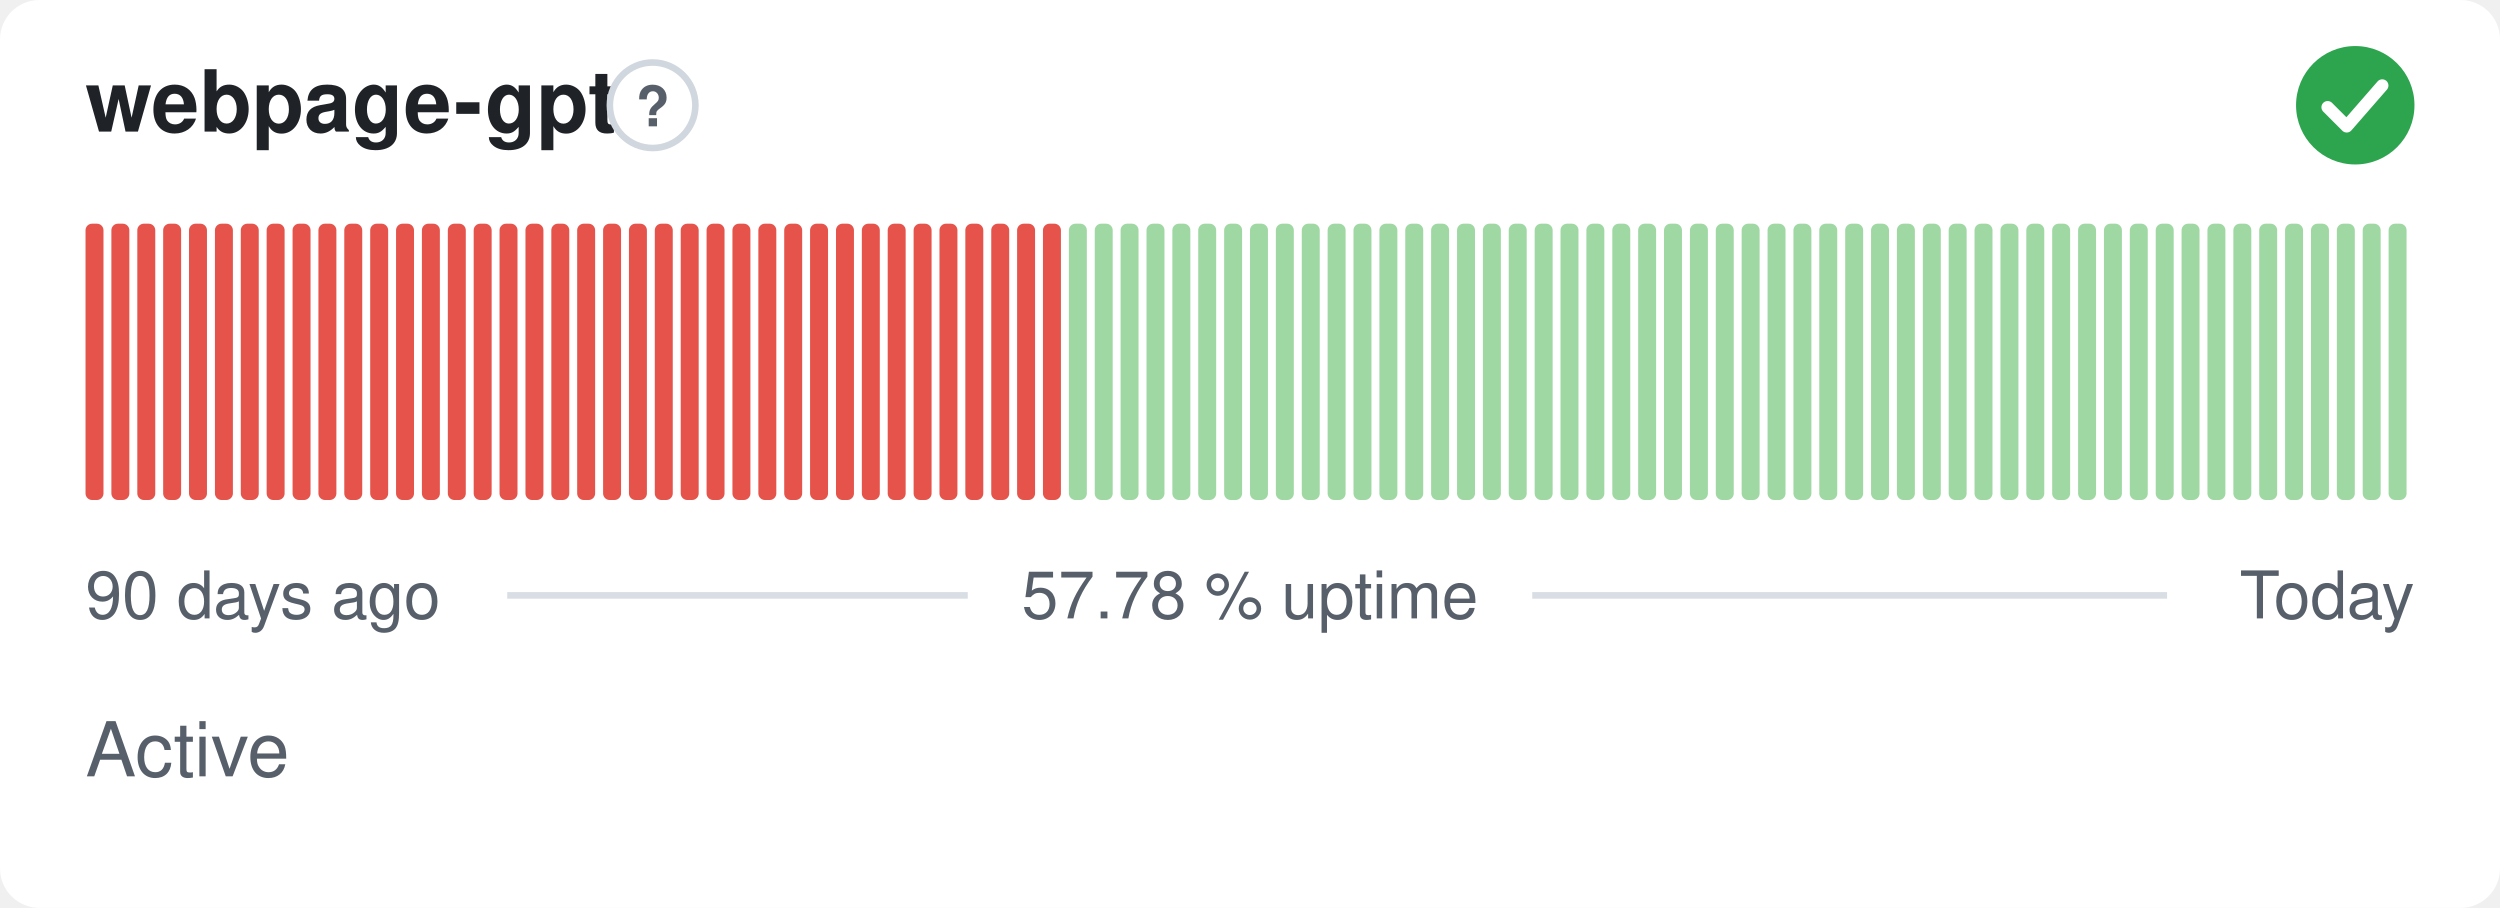
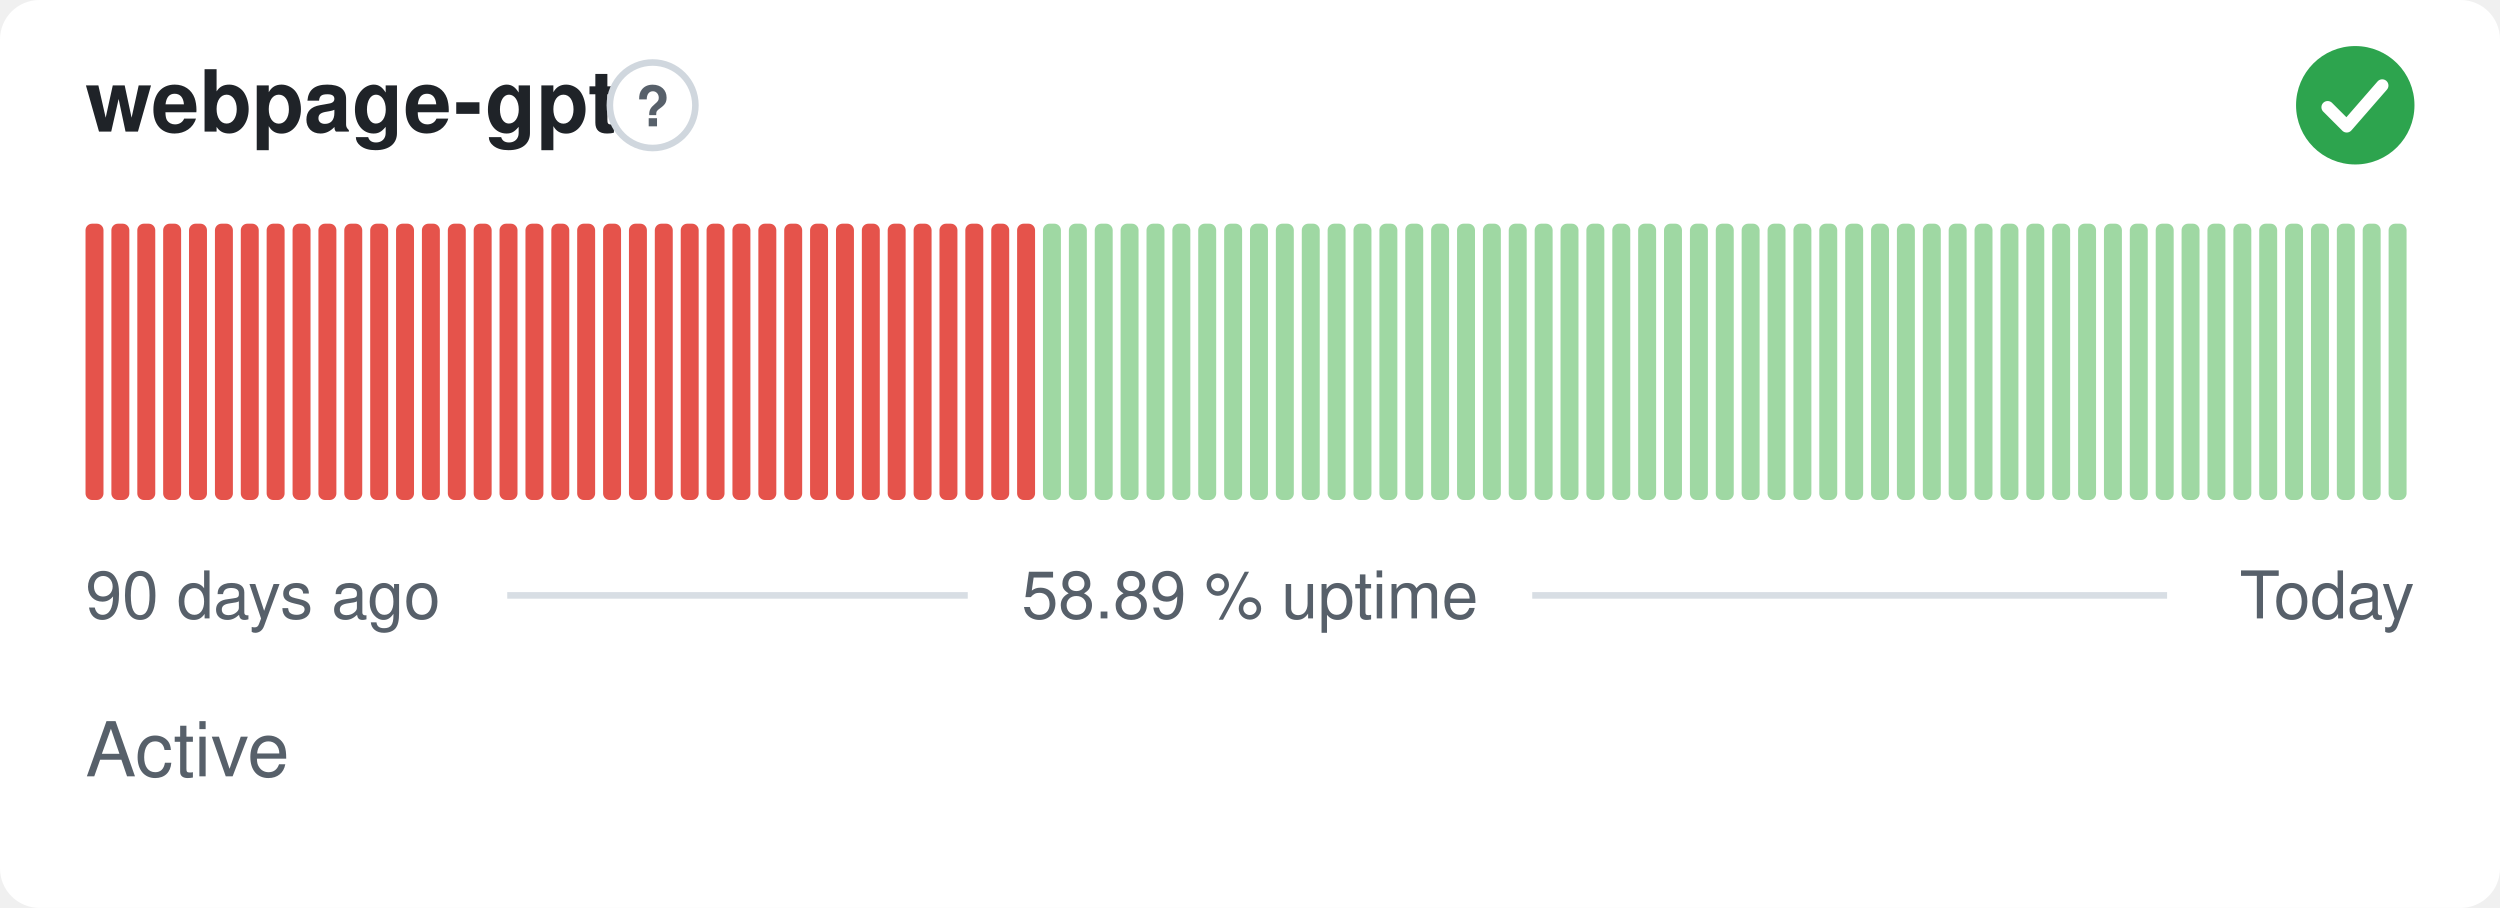
- <svg xmlns="http://www.w3.org/2000/svg" width="380" height="138" viewBox="0 0 380 138" role="img" aria-label="webpage-gpt: Active, 57.78 % uptime over the last 90 days" font-family="-apple-system,BlinkMacSystemFont,'Segoe UI',Helvetica,Arial,sans-serif">
+ <svg xmlns="http://www.w3.org/2000/svg" width="380" height="138" viewBox="0 0 380 138" role="img" aria-label="webpage-gpt: Active, 58.89 % uptime over the last 90 days" font-family="-apple-system,BlinkMacSystemFont,'Segoe UI',Helvetica,Arial,sans-serif">
  <style>
    @media (prefers-color-scheme: dark) {
      .bg { fill: #0d1117 }
      .title { fill: #e6edf3 }
      .muted { fill: #8b949e }
      .hint { stroke: #30363d }
      .rule { stroke: #30363d }
      .nodata { fill: #21262d }
    }
  </style>
  <rect class="bg" width="380" height="138" rx="6" fill="#ffffff" />
  <text class="title" x="13" y="20" font-size="13" font-weight="600" fill="#1f2328">webpage-gpt</text>
  <circle class="hint" cx="99.2" cy="16" r="6.5" fill="none" stroke="#d0d7de" stroke-width="1" />
  <text class="muted" x="99.2" y="19.2" text-anchor="middle" font-size="8.5" font-weight="700" fill="#57606a">?</text>
  <circle cx="358" cy="16" r="9" fill="#2da44e" />
  <path d="M353.80 16.30l2.90 2.90 5.40 -6.20" fill="none" stroke="#fff" stroke-width="1.89" stroke-linecap="round" stroke-linejoin="round" />
  <rect x="13.00" y="34.00" width="2.73" height="42.00" rx="1" fill="#e5534b" />
  <rect x="16.93" y="34.00" width="2.73" height="42.00" rx="1" fill="#e5534b" />
  <rect x="20.87" y="34.00" width="2.73" height="42.00" rx="1" fill="#e5534b" />
  <rect x="24.80" y="34.00" width="2.73" height="42.00" rx="1" fill="#e5534b" />
  <rect x="28.73" y="34.00" width="2.73" height="42.00" rx="1" fill="#e5534b" />
  <rect x="32.67" y="34.00" width="2.73" height="42.00" rx="1" fill="#e5534b" />
  <rect x="36.60" y="34.00" width="2.73" height="42.00" rx="1" fill="#e5534b" />
  <rect x="40.53" y="34.00" width="2.73" height="42.00" rx="1" fill="#e5534b" />
  <rect x="44.47" y="34.00" width="2.73" height="42.00" rx="1" fill="#e5534b" />
  <rect x="48.40" y="34.00" width="2.73" height="42.00" rx="1" fill="#e5534b" />
  <rect x="52.33" y="34.00" width="2.73" height="42.00" rx="1" fill="#e5534b" />
  <rect x="56.27" y="34.00" width="2.73" height="42.00" rx="1" fill="#e5534b" />
  <rect x="60.20" y="34.00" width="2.73" height="42.00" rx="1" fill="#e5534b" />
  <rect x="64.13" y="34.00" width="2.73" height="42.00" rx="1" fill="#e5534b" />
  <rect x="68.07" y="34.00" width="2.73" height="42.00" rx="1" fill="#e5534b" />
  <rect x="72.00" y="34.00" width="2.73" height="42.00" rx="1" fill="#e5534b" />
  <rect x="75.93" y="34.00" width="2.73" height="42.00" rx="1" fill="#e5534b" />
  <rect x="79.87" y="34.00" width="2.73" height="42.00" rx="1" fill="#e5534b" />
  <rect x="83.80" y="34.00" width="2.73" height="42.00" rx="1" fill="#e5534b" />
  <rect x="87.73" y="34.00" width="2.73" height="42.00" rx="1" fill="#e5534b" />
  <rect x="91.67" y="34.00" width="2.73" height="42.00" rx="1" fill="#e5534b" />
  <rect x="95.60" y="34.00" width="2.73" height="42.00" rx="1" fill="#e5534b" />
  <rect x="99.53" y="34.00" width="2.73" height="42.00" rx="1" fill="#e5534b" />
  <rect x="103.47" y="34.00" width="2.73" height="42.00" rx="1" fill="#e5534b" />
  <rect x="107.40" y="34.00" width="2.73" height="42.00" rx="1" fill="#e5534b" />
  <rect x="111.33" y="34.00" width="2.73" height="42.00" rx="1" fill="#e5534b" />
  <rect x="115.27" y="34.00" width="2.73" height="42.00" rx="1" fill="#e5534b" />
  <rect x="119.20" y="34.00" width="2.73" height="42.00" rx="1" fill="#e5534b" />
  <rect x="123.13" y="34.00" width="2.73" height="42.00" rx="1" fill="#e5534b" />
  <rect x="127.07" y="34.00" width="2.73" height="42.00" rx="1" fill="#e5534b" />
  <rect x="131.00" y="34.00" width="2.73" height="42.00" rx="1" fill="#e5534b" />
  <rect x="134.93" y="34.00" width="2.73" height="42.00" rx="1" fill="#e5534b" />
  <rect x="138.87" y="34.00" width="2.73" height="42.00" rx="1" fill="#e5534b" />
  <rect x="142.80" y="34.00" width="2.73" height="42.00" rx="1" fill="#e5534b" />
  <rect x="146.73" y="34.00" width="2.73" height="42.00" rx="1" fill="#e5534b" />
  <rect x="150.67" y="34.00" width="2.73" height="42.00" rx="1" fill="#e5534b" />
  <rect x="154.60" y="34.00" width="2.73" height="42.00" rx="1" fill="#e5534b" />
-   <rect x="158.53" y="34.00" width="2.73" height="42.00" rx="1" fill="#e5534b" />
+   <rect x="158.53" y="34.00" width="2.73" height="42.00" rx="1" fill="#9fd8a3" />
  <rect x="162.47" y="34.00" width="2.73" height="42.00" rx="1" fill="#9fd8a3" />
  <rect x="166.40" y="34.00" width="2.73" height="42.00" rx="1" fill="#9fd8a3" />
  <rect x="170.33" y="34.00" width="2.73" height="42.00" rx="1" fill="#9fd8a3" />
  <rect x="174.27" y="34.00" width="2.73" height="42.00" rx="1" fill="#9fd8a3" />
  <rect x="178.20" y="34.00" width="2.73" height="42.00" rx="1" fill="#9fd8a3" />
  <rect x="182.13" y="34.00" width="2.73" height="42.00" rx="1" fill="#9fd8a3" />
  <rect x="186.07" y="34.00" width="2.73" height="42.00" rx="1" fill="#9fd8a3" />
  <rect x="190.00" y="34.00" width="2.73" height="42.00" rx="1" fill="#9fd8a3" />
  <rect x="193.93" y="34.00" width="2.73" height="42.00" rx="1" fill="#9fd8a3" />
  <rect x="197.87" y="34.00" width="2.73" height="42.00" rx="1" fill="#9fd8a3" />
  <rect x="201.80" y="34.00" width="2.73" height="42.00" rx="1" fill="#9fd8a3" />
  <rect x="205.73" y="34.00" width="2.73" height="42.00" rx="1" fill="#9fd8a3" />
  <rect x="209.67" y="34.00" width="2.73" height="42.00" rx="1" fill="#9fd8a3" />
  <rect x="213.60" y="34.00" width="2.73" height="42.00" rx="1" fill="#9fd8a3" />
  <rect x="217.53" y="34.00" width="2.73" height="42.00" rx="1" fill="#9fd8a3" />
  <rect x="221.47" y="34.00" width="2.73" height="42.00" rx="1" fill="#9fd8a3" />
  <rect x="225.40" y="34.00" width="2.73" height="42.00" rx="1" fill="#9fd8a3" />
  <rect x="229.33" y="34.00" width="2.73" height="42.00" rx="1" fill="#9fd8a3" />
  <rect x="233.27" y="34.00" width="2.73" height="42.00" rx="1" fill="#9fd8a3" />
  <rect x="237.20" y="34.00" width="2.73" height="42.00" rx="1" fill="#9fd8a3" />
  <rect x="241.13" y="34.00" width="2.73" height="42.00" rx="1" fill="#9fd8a3" />
  <rect x="245.07" y="34.00" width="2.73" height="42.00" rx="1" fill="#9fd8a3" />
  <rect x="249.00" y="34.00" width="2.73" height="42.00" rx="1" fill="#9fd8a3" />
  <rect x="252.93" y="34.00" width="2.73" height="42.00" rx="1" fill="#9fd8a3" />
  <rect x="256.87" y="34.00" width="2.73" height="42.00" rx="1" fill="#9fd8a3" />
  <rect x="260.80" y="34.00" width="2.73" height="42.00" rx="1" fill="#9fd8a3" />
  <rect x="264.73" y="34.00" width="2.73" height="42.00" rx="1" fill="#9fd8a3" />
  <rect x="268.67" y="34.00" width="2.73" height="42.00" rx="1" fill="#9fd8a3" />
  <rect x="272.60" y="34.00" width="2.73" height="42.00" rx="1" fill="#9fd8a3" />
  <rect x="276.53" y="34.00" width="2.73" height="42.00" rx="1" fill="#9fd8a3" />
  <rect x="280.47" y="34.00" width="2.73" height="42.00" rx="1" fill="#9fd8a3" />
  <rect x="284.40" y="34.00" width="2.73" height="42.00" rx="1" fill="#9fd8a3" />
  <rect x="288.33" y="34.00" width="2.73" height="42.00" rx="1" fill="#9fd8a3" />
  <rect x="292.27" y="34.00" width="2.73" height="42.00" rx="1" fill="#9fd8a3" />
  <rect x="296.20" y="34.00" width="2.73" height="42.00" rx="1" fill="#9fd8a3" />
  <rect x="300.13" y="34.00" width="2.73" height="42.00" rx="1" fill="#9fd8a3" />
  <rect x="304.07" y="34.00" width="2.73" height="42.00" rx="1" fill="#9fd8a3" />
  <rect x="308.00" y="34.00" width="2.73" height="42.00" rx="1" fill="#9fd8a3" />
  <rect x="311.93" y="34.00" width="2.73" height="42.00" rx="1" fill="#9fd8a3" />
  <rect x="315.87" y="34.00" width="2.73" height="42.00" rx="1" fill="#9fd8a3" />
  <rect x="319.80" y="34.00" width="2.73" height="42.00" rx="1" fill="#9fd8a3" />
  <rect x="323.73" y="34.00" width="2.73" height="42.00" rx="1" fill="#9fd8a3" />
  <rect x="327.67" y="34.00" width="2.73" height="42.00" rx="1" fill="#9fd8a3" />
  <rect x="331.60" y="34.00" width="2.73" height="42.00" rx="1" fill="#9fd8a3" />
  <rect x="335.53" y="34.00" width="2.73" height="42.00" rx="1" fill="#9fd8a3" />
  <rect x="339.47" y="34.00" width="2.73" height="42.00" rx="1" fill="#9fd8a3" />
  <rect x="343.40" y="34.00" width="2.73" height="42.00" rx="1" fill="#9fd8a3" />
  <rect x="347.33" y="34.00" width="2.73" height="42.00" rx="1" fill="#9fd8a3" />
  <rect x="351.27" y="34.00" width="2.73" height="42.00" rx="1" fill="#9fd8a3" />
  <rect x="355.20" y="34.00" width="2.73" height="42.00" rx="1" fill="#9fd8a3" />
  <rect x="359.13" y="34.00" width="2.73" height="42.00" rx="1" fill="#9fd8a3" />
  <rect x="363.07" y="34.00" width="2.73" height="42.00" rx="1" fill="#9fd8a3" />
  <text class="muted" x="13" y="94" font-size="10" fill="#57606a">90 days ago</text>
-   <text class="muted" x="190" y="94" text-anchor="middle" font-size="10" fill="#57606a">57.78 % uptime</text>
+   <text class="muted" x="190" y="94" text-anchor="middle" font-size="10" fill="#57606a">58.89 % uptime</text>
  <text class="muted" x="367" y="94" text-anchor="end" font-size="10" fill="#57606a">Today</text>
  <line class="rule" x1="77.1" y1="90.5" x2="147.1" y2="90.5" stroke="#d8dee4" stroke-width="1" />
  <line class="rule" x1="232.9" y1="90.5" x2="329.4" y2="90.5" stroke="#d8dee4" stroke-width="1" />
  <text class="muted" x="13" y="118" font-size="11.5" fill="#57606a">Active</text>
</svg>
